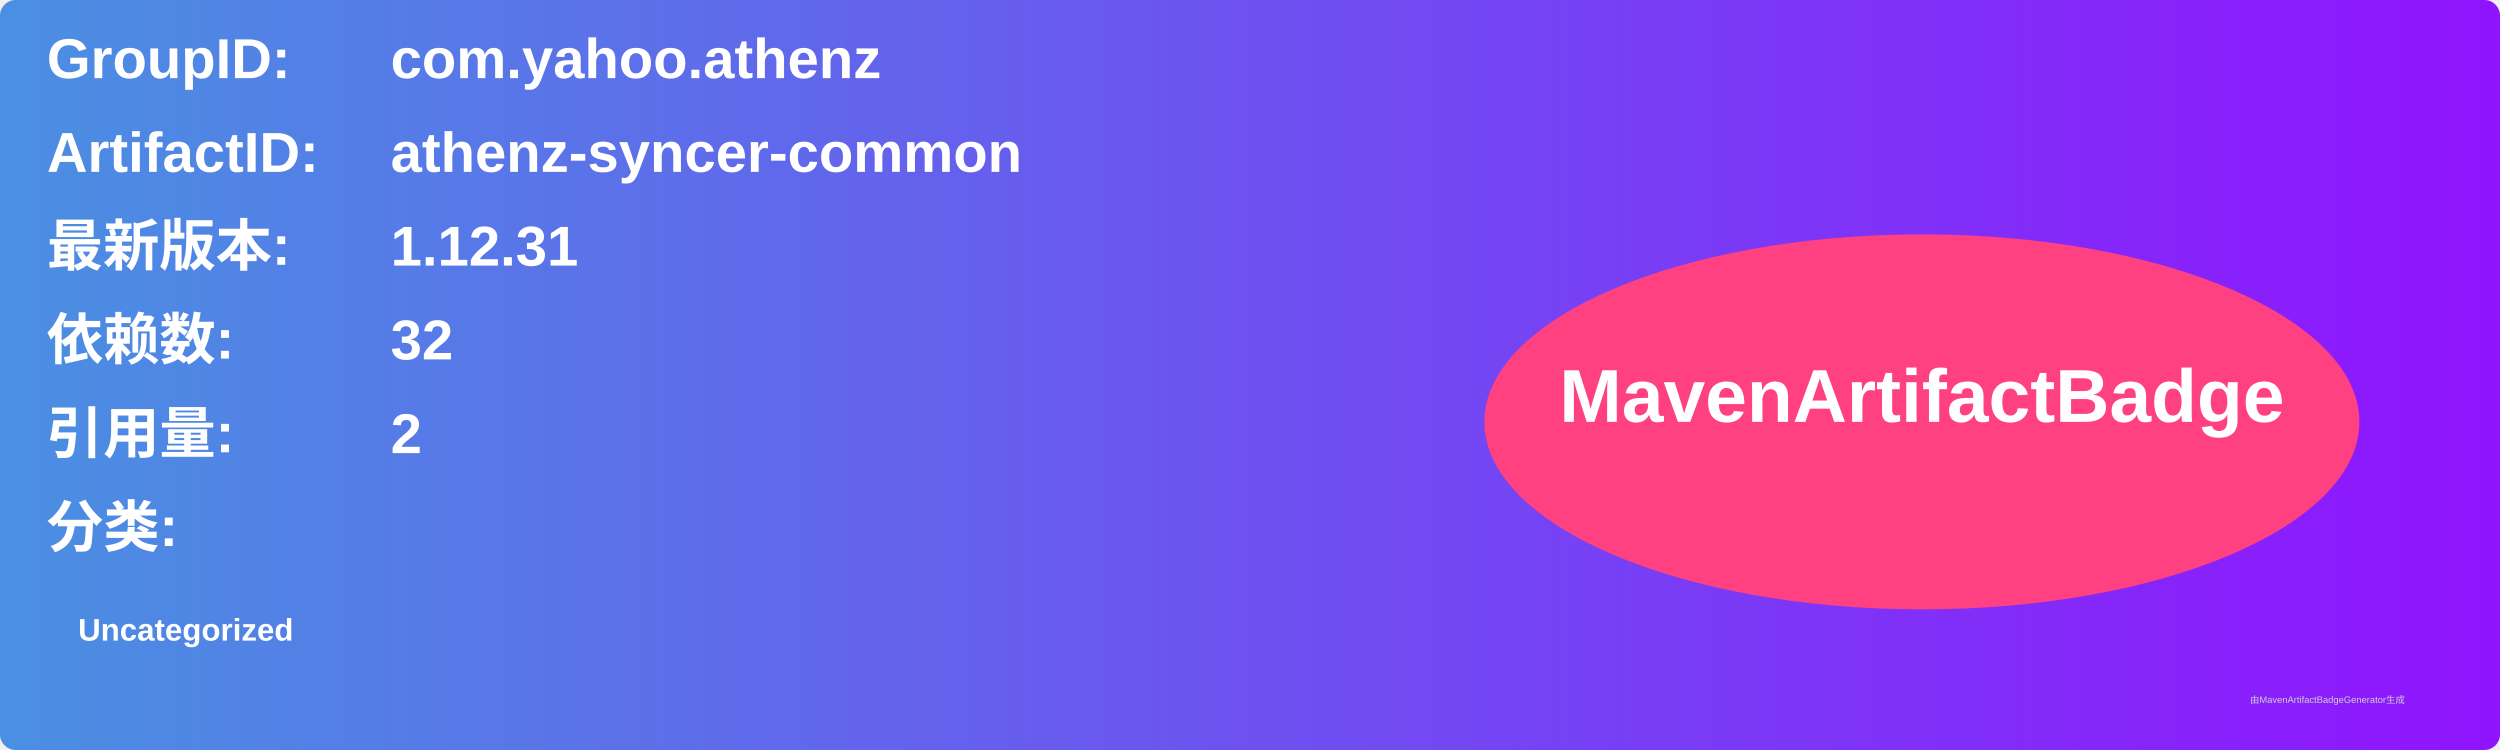
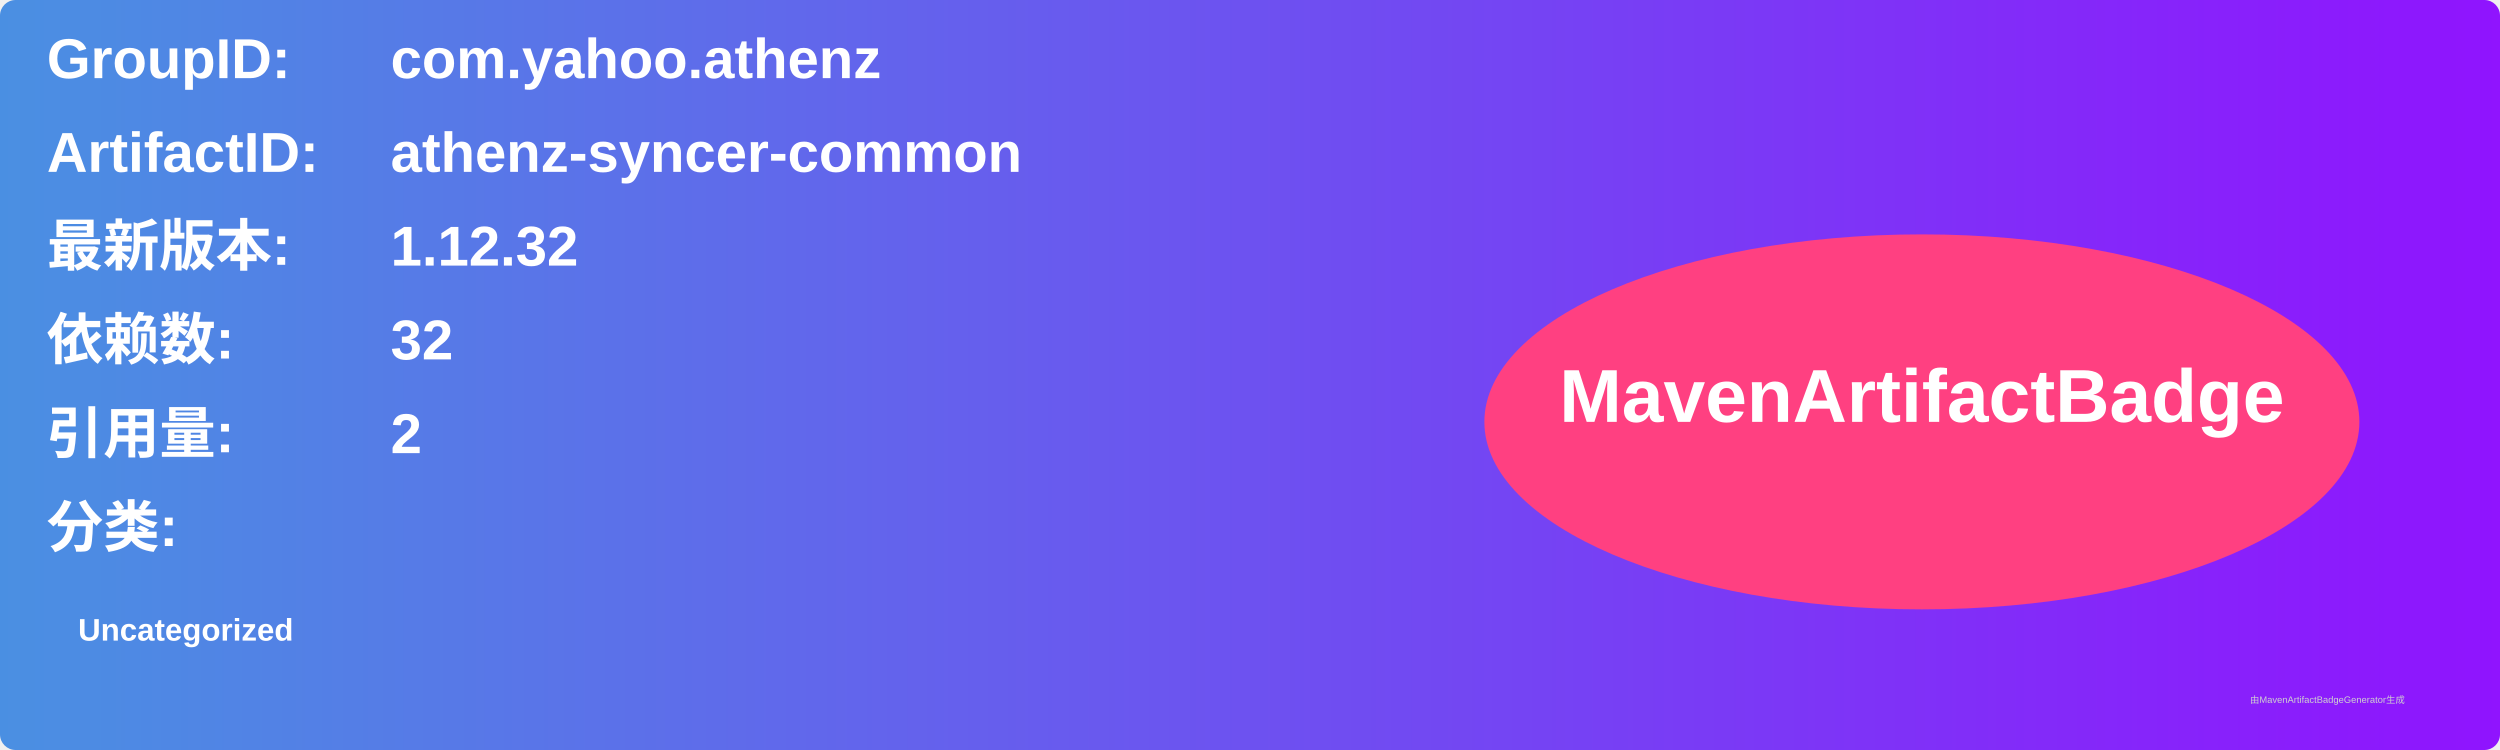
<svg xmlns="http://www.w3.org/2000/svg" width="800" height="240" viewBox="0 0 800 240">
  <linearGradient id="grad" x1="0%" y1="0%" x2="100%" y2="0%">
    <stop offset="0%" stop-color="#4a90e2" />
    <stop offset="100%" stop-color="#9013fe" />
  </linearGradient>
  <rect width="100%" height="100%" rx="5" ry="5" fill="url(#grad)" />
  <g transform="translate(15, 15)">
    <text x="0" y="10" font-family="Arial" font-size="18" fill="white" font-weight="bold" width="260">GroupID:</text>
    <text x="110" y="10" font-family="Arial" font-size="18" fill="white" font-weight="bold" width="460">com.yahoo.athenz</text>
    <text x="0" y="40" font-family="Arial" font-size="18" fill="white" font-weight="bold" width="260">ArtifactID:</text>
    <text x="110" y="40" font-family="Arial" font-size="18" fill="white" font-weight="bold" width="460">athenz-syncer-common</text>
    <text x="0" y="70" font-family="Arial" font-size="18" fill="white" font-weight="bold">最新版本:</text>
    <text x="110" y="70" font-family="Arial" font-size="18" fill="white" font-weight="bold">
-       <tspan font-weight="bold">1.12.31</tspan>
+       <tspan font-weight="bold">1.12.32</tspan>
    </text>
    <text x="0" y="100" font-family="Arial" font-size="18" fill="white" font-weight="bold">依赖数: </text>
    <text x="110" y="100" font-family="Arial" font-size="18" fill="white">
      <tspan font-weight="bold">32</tspan>
    </text>
    <text x="0" y="130" font-family="Arial" font-size="18" fill="white" font-weight="bold">引用量: </text>
    <text x="110" y="130" font-family="Arial" font-size="18" fill="white">
      <tspan font-weight="bold">2</tspan>
    </text>
    <text x="0" y="160" font-family="Arial" font-size="18" fill="white" font-weight="bold">分类:</text>
    <text x="10" y="190" font-family="Arial" font-size="10" fill="white">
      <tspan font-weight="bold">Uncategorized</tspan>
    </text>
    <ellipse cx="600" cy="120" rx="140" ry="60" fill="#ff4081" />
    <text x="600" y="120" text-anchor="middle" font-family="Arial" font-size="24" fill="white" font-weight="bold">MavenArtifactBadge</text>
  </g>
  <text x="720" y="225" font-family="Arial" font-size="3" fill="#d0d0d0">由MavenArtifactBadgeGenerator生成</text>
</svg>
